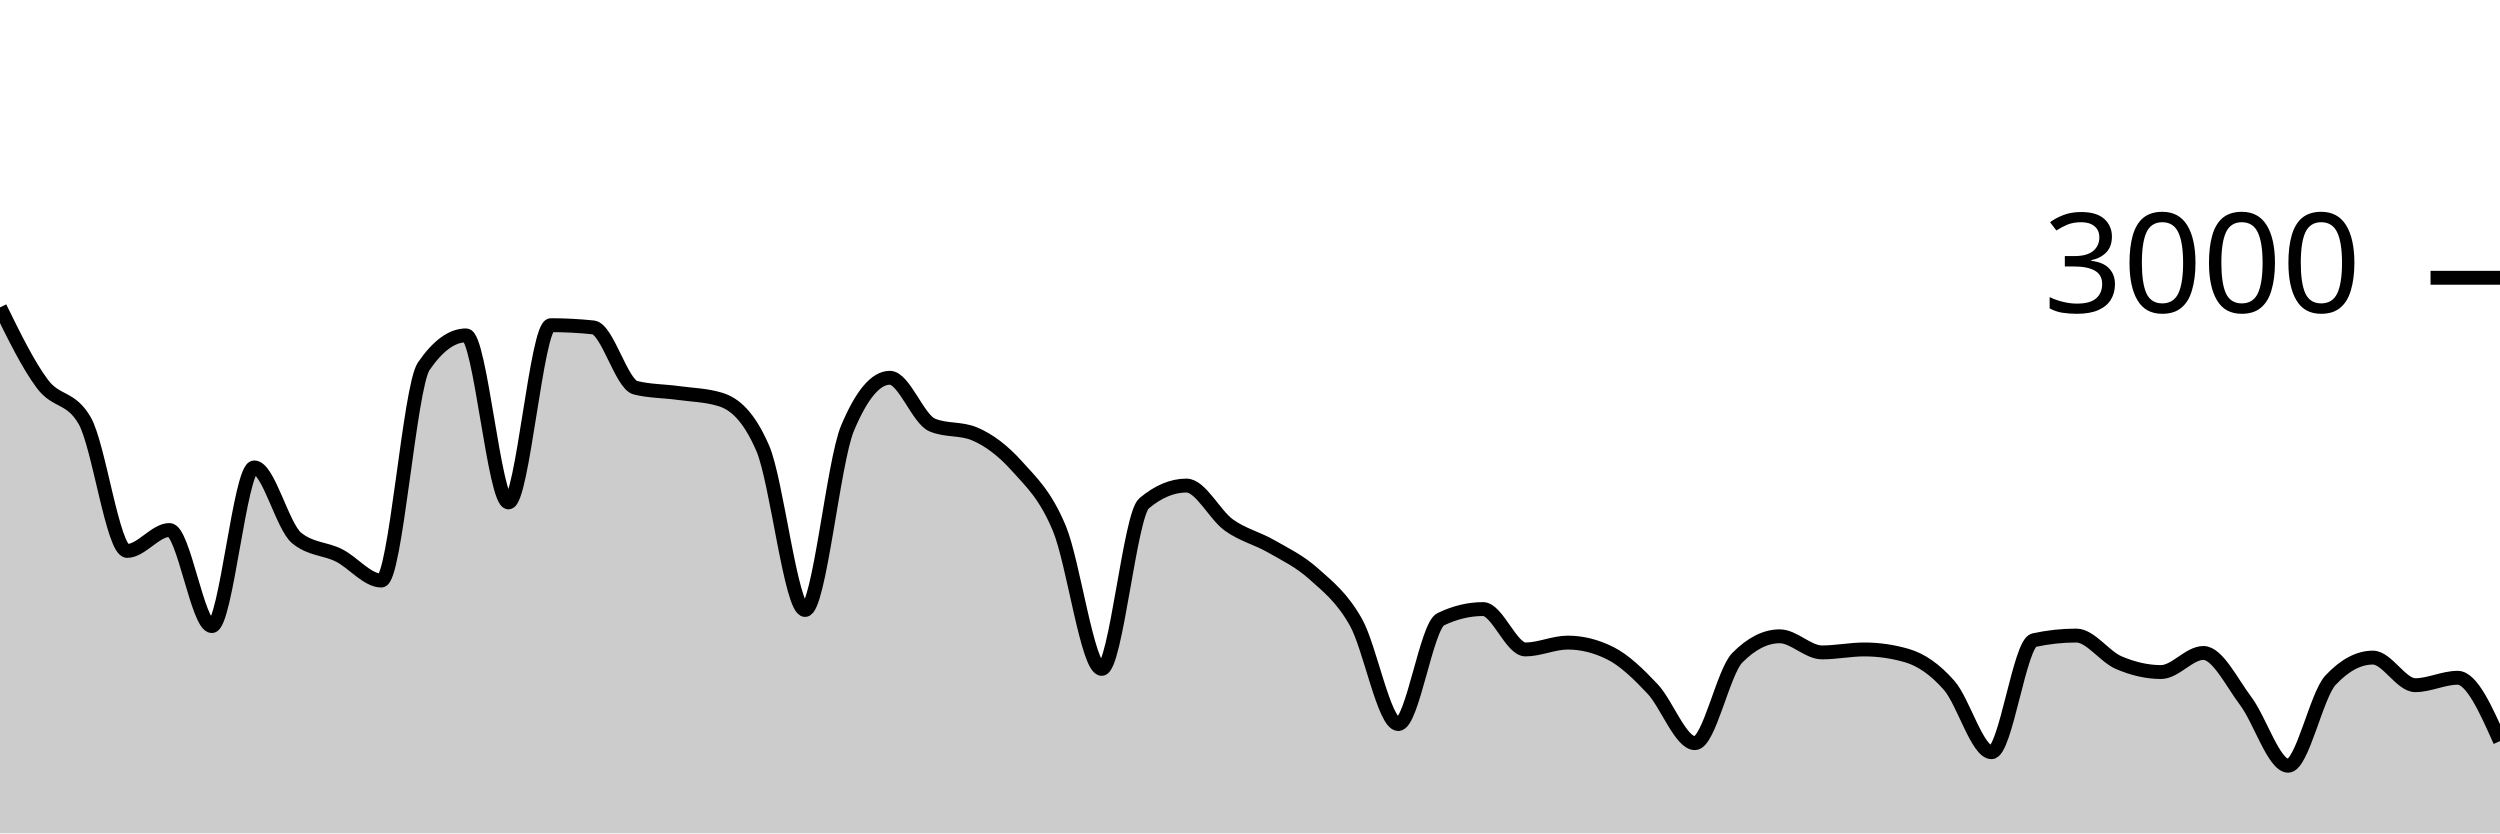
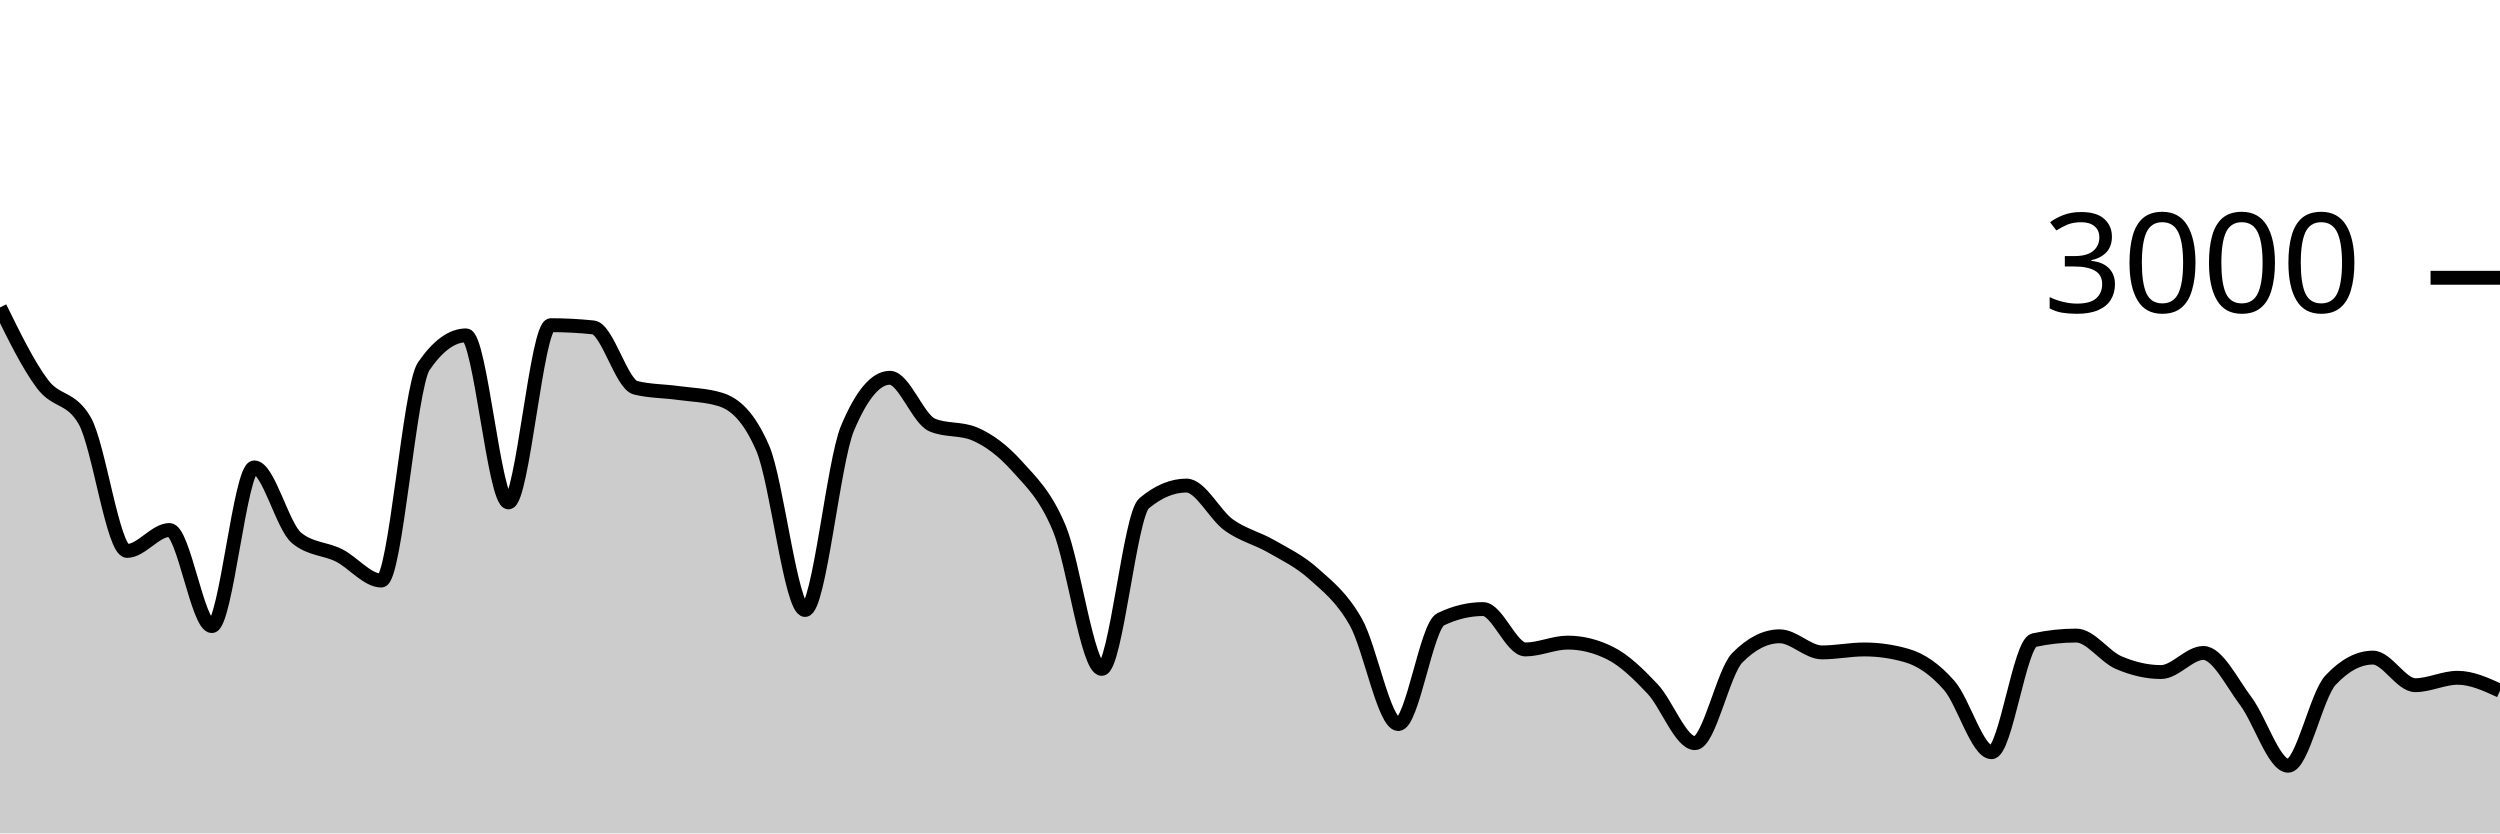
<svg xmlns="http://www.w3.org/2000/svg" viewBox="0 0 180 60">
  <g transform="translate(0,20)">
-     <path class="area" fill="rgba(0, 0, 0, 0.2)" d="M0,2.133C1.017,4.207,2.034,6.28,3.051,7.64C4.068,9,5.085,8.524,6.102,10.293C7.119,12.062,8.136,19.667,9.153,19.667C10.169,19.667,11.186,18.16,12.203,18.16C13.22,18.16,14.237,25.08,15.254,25.08C16.271,25.08,17.288,13.653,18.305,13.653C19.322,13.653,20.339,17.898,21.356,18.733C22.373,19.569,23.39,19.476,24.407,19.987C25.424,20.498,26.441,21.8,27.458,21.8C28.475,21.8,29.492,7.858,30.508,6.373C31.525,4.889,32.542,4.147,33.559,4.147C34.576,4.147,35.593,16.173,36.61,16.173C37.627,16.173,38.644,3.413,39.661,3.413C40.678,3.413,41.695,3.467,42.712,3.573C43.729,3.68,44.746,7.671,45.763,7.92C46.78,8.169,47.797,8.153,48.814,8.293C49.831,8.433,50.847,8.449,51.864,8.76C52.881,9.071,53.898,9.929,54.915,12.267C55.932,14.604,56.949,23.92,57.966,23.92C58.983,23.92,60,13.267,61.017,10.84C62.034,8.413,63.051,7.2,64.068,7.2C65.085,7.2,66.102,10.173,67.119,10.6C68.136,11.027,69.153,10.813,70.169,11.24C71.186,11.667,72.203,12.427,73.22,13.56C74.237,14.693,75.254,15.607,76.271,18.04C77.288,20.473,78.305,28.16,79.322,28.16C80.339,28.16,81.356,17.093,82.373,16.24C83.39,15.387,84.407,14.96,85.424,14.96C86.441,14.96,87.458,17.071,88.475,17.8C89.492,18.529,90.508,18.749,91.525,19.333C92.542,19.918,93.559,20.396,94.576,21.307C95.593,22.218,96.61,22.996,97.627,24.8C98.644,26.604,99.661,32.133,100.678,32.133C101.695,32.133,102.712,25.076,103.729,24.587C104.746,24.098,105.763,23.853,106.78,23.853C107.797,23.853,108.814,26.76,109.831,26.76C110.847,26.76,111.864,26.267,112.881,26.267C113.898,26.267,114.915,26.52,115.932,27.027C116.949,27.533,117.966,28.52,118.983,29.6C120,30.68,121.017,33.507,122.034,33.507C123.051,33.507,124.068,28.391,125.085,27.36C126.102,26.329,127.119,25.813,128.136,25.813C129.153,25.813,130.169,26.973,131.186,26.973C132.203,26.973,133.22,26.76,134.237,26.76C135.254,26.76,136.271,26.907,137.288,27.2C138.305,27.493,139.322,28.187,140.339,29.347C141.356,30.507,142.373,34.16,143.39,34.16C144.407,34.16,145.424,26.316,146.441,26.093C147.458,25.871,148.475,25.76,149.492,25.76C150.508,25.76,151.525,27.269,152.542,27.707C153.559,28.144,154.576,28.387,155.593,28.387C156.61,28.387,157.627,27.013,158.644,27.013C159.661,27.013,160.678,29.127,161.695,30.48C162.712,31.833,163.729,35.133,164.746,35.133C165.763,35.133,166.78,30.058,167.797,28.973C168.814,27.889,169.831,27.347,170.847,27.347C171.864,27.347,172.881,29.333,173.898,29.333C174.915,29.333,175.932,28.8,176.949,28.8C177.966,28.8,178.983,31.08,180,33.36L180,40C178.983,40,177.966,40,176.949,40C175.932,40,174.915,40,173.898,40C172.881,40,171.864,40,170.847,40C169.831,40,168.814,40,167.797,40C166.78,40,165.763,40,164.746,40C163.729,40,162.712,40,161.695,40C160.678,40,159.661,40,158.644,40C157.627,40,156.61,40,155.593,40C154.576,40,153.559,40,152.542,40C151.525,40,150.508,40,149.492,40C148.475,40,147.458,40,146.441,40C145.424,40,144.407,40,143.39,40C142.373,40,141.356,40,140.339,40C139.322,40,138.305,40,137.288,40C136.271,40,135.254,40,134.237,40C133.22,40,132.203,40,131.186,40C130.169,40,129.153,40,128.136,40C127.119,40,126.102,40,125.085,40C124.068,40,123.051,40,122.034,40C121.017,40,120,40,118.983,40C117.966,40,116.949,40,115.932,40C114.915,40,113.898,40,112.881,40C111.864,40,110.847,40,109.831,40C108.814,40,107.797,40,106.78,40C105.763,40,104.746,40,103.729,40C102.712,40,101.695,40,100.678,40C99.661,40,98.644,40,97.627,40C96.61,40,95.593,40,94.576,40C93.559,40,92.542,40,91.525,40C90.508,40,89.492,40,88.475,40C87.458,40,86.441,40,85.424,40C84.407,40,83.39,40,82.373,40C81.356,40,80.339,40,79.322,40C78.305,40,77.288,40,76.271,40C75.254,40,74.237,40,73.22,40C72.203,40,71.186,40,70.169,40C69.153,40,68.136,40,67.119,40C66.102,40,65.085,40,64.068,40C63.051,40,62.034,40,61.017,40C60,40,58.983,40,57.966,40C56.949,40,55.932,40,54.915,40C53.898,40,52.881,40,51.864,40C50.847,40,49.831,40,48.814,40C47.797,40,46.78,40,45.763,40C44.746,40,43.729,40,42.712,40C41.695,40,40.678,40,39.661,40C38.644,40,37.627,40,36.61,40C35.593,40,34.576,40,33.559,40C32.542,40,31.525,40,30.508,40C29.492,40,28.475,40,27.458,40C26.441,40,25.424,40,24.407,40C23.39,40,22.373,40,21.356,40C20.339,40,19.322,40,18.305,40C17.288,40,16.271,40,15.254,40C14.237,40,13.22,40,12.203,40C11.186,40,10.169,40,9.153,40C8.136,40,7.119,40,6.102,40C5.085,40,4.068,40,3.051,40C2.034,40,1.017,40,0,40Z" />
-     <path class="line" stroke="black" fill="none" d="M0,2.133C1.017,4.207,2.034,6.28,3.051,7.64C4.068,9,5.085,8.524,6.102,10.293C7.119,12.062,8.136,19.667,9.153,19.667C10.169,19.667,11.186,18.16,12.203,18.16C13.22,18.16,14.237,25.08,15.254,25.08C16.271,25.08,17.288,13.653,18.305,13.653C19.322,13.653,20.339,17.898,21.356,18.733C22.373,19.569,23.39,19.476,24.407,19.987C25.424,20.498,26.441,21.8,27.458,21.8C28.475,21.8,29.492,7.858,30.508,6.373C31.525,4.889,32.542,4.147,33.559,4.147C34.576,4.147,35.593,16.173,36.61,16.173C37.627,16.173,38.644,3.413,39.661,3.413C40.678,3.413,41.695,3.467,42.712,3.573C43.729,3.68,44.746,7.671,45.763,7.92C46.78,8.169,47.797,8.153,48.814,8.293C49.831,8.433,50.847,8.449,51.864,8.76C52.881,9.071,53.898,9.929,54.915,12.267C55.932,14.604,56.949,23.92,57.966,23.92C58.983,23.92,60,13.267,61.017,10.84C62.034,8.413,63.051,7.2,64.068,7.2C65.085,7.2,66.102,10.173,67.119,10.6C68.136,11.027,69.153,10.813,70.169,11.24C71.186,11.667,72.203,12.427,73.22,13.56C74.237,14.693,75.254,15.607,76.271,18.04C77.288,20.473,78.305,28.16,79.322,28.16C80.339,28.16,81.356,17.093,82.373,16.24C83.39,15.387,84.407,14.96,85.424,14.96C86.441,14.96,87.458,17.071,88.475,17.8C89.492,18.529,90.508,18.749,91.525,19.333C92.542,19.918,93.559,20.396,94.576,21.307C95.593,22.218,96.61,22.996,97.627,24.8C98.644,26.604,99.661,32.133,100.678,32.133C101.695,32.133,102.712,25.076,103.729,24.587C104.746,24.098,105.763,23.853,106.78,23.853C107.797,23.853,108.814,26.76,109.831,26.76C110.847,26.76,111.864,26.267,112.881,26.267C113.898,26.267,114.915,26.52,115.932,27.027C116.949,27.533,117.966,28.52,118.983,29.6C120,30.68,121.017,33.507,122.034,33.507C123.051,33.507,124.068,28.391,125.085,27.36C126.102,26.329,127.119,25.813,128.136,25.813C129.153,25.813,130.169,26.973,131.186,26.973C132.203,26.973,133.22,26.76,134.237,26.76C135.254,26.76,136.271,26.907,137.288,27.2C138.305,27.493,139.322,28.187,140.339,29.347C141.356,30.507,142.373,34.16,143.39,34.16C144.407,34.16,145.424,26.316,146.441,26.093C147.458,25.871,148.475,25.76,149.492,25.76C150.508,25.76,151.525,27.269,152.542,27.707C153.559,28.144,154.576,28.387,155.593,28.387C156.61,28.387,157.627,27.013,158.644,27.013C159.661,27.013,160.678,29.127,161.695,30.48C162.712,31.833,163.729,35.133,164.746,35.133C165.763,35.133,166.78,30.058,167.797,28.973C168.814,27.889,169.831,27.347,170.847,27.347C171.864,27.347,172.881,29.333,173.898,29.333C174.915,29.333,175.932,28.8,176.949,28.8C177.966,28.8,178.983,31.08,180,33.36" />
+     <path class="area" fill="rgba(0, 0, 0, 0.2)" d="M0,2.133C1.017,4.207,2.034,6.28,3.051,7.64C4.068,9,5.085,8.524,6.102,10.293C7.119,12.062,8.136,19.667,9.153,19.667C10.169,19.667,11.186,18.16,12.203,18.16C13.22,18.16,14.237,25.08,15.254,25.08C16.271,25.08,17.288,13.653,18.305,13.653C19.322,13.653,20.339,17.898,21.356,18.733C22.373,19.569,23.39,19.476,24.407,19.987C25.424,20.498,26.441,21.8,27.458,21.8C28.475,21.8,29.492,7.858,30.508,6.373C31.525,4.889,32.542,4.147,33.559,4.147C34.576,4.147,35.593,16.173,36.61,16.173C37.627,16.173,38.644,3.413,39.661,3.413C40.678,3.413,41.695,3.467,42.712,3.573C43.729,3.68,44.746,7.671,45.763,7.92C46.78,8.169,47.797,8.153,48.814,8.293C49.831,8.433,50.847,8.449,51.864,8.76C52.881,9.071,53.898,9.929,54.915,12.267C55.932,14.604,56.949,23.92,57.966,23.92C58.983,23.92,60,13.267,61.017,10.84C62.034,8.413,63.051,7.2,64.068,7.2C65.085,7.2,66.102,10.173,67.119,10.6C68.136,11.027,69.153,10.813,70.169,11.24C71.186,11.667,72.203,12.427,73.22,13.56C74.237,14.693,75.254,15.607,76.271,18.04C77.288,20.473,78.305,28.16,79.322,28.16C80.339,28.16,81.356,17.093,82.373,16.24C83.39,15.387,84.407,14.96,85.424,14.96C86.441,14.96,87.458,17.071,88.475,17.8C89.492,18.529,90.508,18.749,91.525,19.333C92.542,19.918,93.559,20.396,94.576,21.307C95.593,22.218,96.61,22.996,97.627,24.8C98.644,26.604,99.661,32.133,100.678,32.133C101.695,32.133,102.712,25.076,103.729,24.587C104.746,24.098,105.763,23.853,106.78,23.853C107.797,23.853,108.814,26.76,109.831,26.76C110.847,26.76,111.864,26.267,112.881,26.267C113.898,26.267,114.915,26.52,115.932,27.027C116.949,27.533,117.966,28.52,118.983,29.6C120,30.68,121.017,33.507,122.034,33.507C123.051,33.507,124.068,28.391,125.085,27.36C126.102,26.329,127.119,25.813,128.136,25.813C129.153,25.813,130.169,26.973,131.186,26.973C132.203,26.973,133.22,26.76,134.237,26.76C135.254,26.76,136.271,26.907,137.288,27.2C138.305,27.493,139.322,28.187,140.339,29.347C141.356,30.507,142.373,34.16,143.39,34.16C144.407,34.16,145.424,26.316,146.441,26.093C147.458,25.871,148.475,25.76,149.492,25.76C150.508,25.76,151.525,27.269,152.542,27.707C153.559,28.144,154.576,28.387,155.593,28.387C156.61,28.387,157.627,27.013,158.644,27.013C159.661,27.013,160.678,29.127,161.695,30.48C162.712,31.833,163.729,35.133,164.746,35.133C165.763,35.133,166.78,30.058,167.797,28.973C168.814,27.889,169.831,27.347,170.847,27.347C171.864,27.347,172.881,29.333,173.898,29.333C174.915,29.333,175.932,28.8,176.949,28.8C177.966,28.8,178.983,29.267,180,29.733L180,40C178.983,40,177.966,40,176.949,40C175.932,40,174.915,40,173.898,40C172.881,40,171.864,40,170.847,40C169.831,40,168.814,40,167.797,40C166.78,40,165.763,40,164.746,40C163.729,40,162.712,40,161.695,40C160.678,40,159.661,40,158.644,40C157.627,40,156.61,40,155.593,40C154.576,40,153.559,40,152.542,40C151.525,40,150.508,40,149.492,40C148.475,40,147.458,40,146.441,40C145.424,40,144.407,40,143.39,40C142.373,40,141.356,40,140.339,40C139.322,40,138.305,40,137.288,40C136.271,40,135.254,40,134.237,40C133.22,40,132.203,40,131.186,40C130.169,40,129.153,40,128.136,40C127.119,40,126.102,40,125.085,40C124.068,40,123.051,40,122.034,40C121.017,40,120,40,118.983,40C117.966,40,116.949,40,115.932,40C114.915,40,113.898,40,112.881,40C111.864,40,110.847,40,109.831,40C108.814,40,107.797,40,106.78,40C105.763,40,104.746,40,103.729,40C102.712,40,101.695,40,100.678,40C99.661,40,98.644,40,97.627,40C96.61,40,95.593,40,94.576,40C93.559,40,92.542,40,91.525,40C90.508,40,89.492,40,88.475,40C87.458,40,86.441,40,85.424,40C84.407,40,83.39,40,82.373,40C81.356,40,80.339,40,79.322,40C78.305,40,77.288,40,76.271,40C75.254,40,74.237,40,73.22,40C72.203,40,71.186,40,70.169,40C69.153,40,68.136,40,67.119,40C66.102,40,65.085,40,64.068,40C63.051,40,62.034,40,61.017,40C60,40,58.983,40,57.966,40C56.949,40,55.932,40,54.915,40C53.898,40,52.881,40,51.864,40C50.847,40,49.831,40,48.814,40C47.797,40,46.78,40,45.763,40C44.746,40,43.729,40,42.712,40C41.695,40,40.678,40,39.661,40C38.644,40,37.627,40,36.61,40C35.593,40,34.576,40,33.559,40C32.542,40,31.525,40,30.508,40C29.492,40,28.475,40,27.458,40C26.441,40,25.424,40,24.407,40C23.39,40,22.373,40,21.356,40C20.339,40,19.322,40,18.305,40C17.288,40,16.271,40,15.254,40C14.237,40,13.22,40,12.203,40C11.186,40,10.169,40,9.153,40C8.136,40,7.119,40,6.102,40C5.085,40,4.068,40,3.051,40C2.034,40,1.017,40,0,40Z" />
+     <path class="line" stroke="black" fill="none" d="M0,2.133C1.017,4.207,2.034,6.28,3.051,7.64C4.068,9,5.085,8.524,6.102,10.293C7.119,12.062,8.136,19.667,9.153,19.667C10.169,19.667,11.186,18.16,12.203,18.16C13.22,18.16,14.237,25.08,15.254,25.08C16.271,25.08,17.288,13.653,18.305,13.653C19.322,13.653,20.339,17.898,21.356,18.733C22.373,19.569,23.39,19.476,24.407,19.987C25.424,20.498,26.441,21.8,27.458,21.8C28.475,21.8,29.492,7.858,30.508,6.373C31.525,4.889,32.542,4.147,33.559,4.147C34.576,4.147,35.593,16.173,36.61,16.173C37.627,16.173,38.644,3.413,39.661,3.413C40.678,3.413,41.695,3.467,42.712,3.573C43.729,3.68,44.746,7.671,45.763,7.92C46.78,8.169,47.797,8.153,48.814,8.293C49.831,8.433,50.847,8.449,51.864,8.76C52.881,9.071,53.898,9.929,54.915,12.267C55.932,14.604,56.949,23.92,57.966,23.92C58.983,23.92,60,13.267,61.017,10.84C62.034,8.413,63.051,7.2,64.068,7.2C65.085,7.2,66.102,10.173,67.119,10.6C68.136,11.027,69.153,10.813,70.169,11.24C71.186,11.667,72.203,12.427,73.22,13.56C74.237,14.693,75.254,15.607,76.271,18.04C77.288,20.473,78.305,28.16,79.322,28.16C80.339,28.16,81.356,17.093,82.373,16.24C83.39,15.387,84.407,14.96,85.424,14.96C86.441,14.96,87.458,17.071,88.475,17.8C89.492,18.529,90.508,18.749,91.525,19.333C92.542,19.918,93.559,20.396,94.576,21.307C95.593,22.218,96.61,22.996,97.627,24.8C98.644,26.604,99.661,32.133,100.678,32.133C101.695,32.133,102.712,25.076,103.729,24.587C104.746,24.098,105.763,23.853,106.78,23.853C107.797,23.853,108.814,26.76,109.831,26.76C110.847,26.76,111.864,26.267,112.881,26.267C113.898,26.267,114.915,26.52,115.932,27.027C116.949,27.533,117.966,28.52,118.983,29.6C120,30.68,121.017,33.507,122.034,33.507C123.051,33.507,124.068,28.391,125.085,27.36C126.102,26.329,127.119,25.813,128.136,25.813C129.153,25.813,130.169,26.973,131.186,26.973C132.203,26.973,133.22,26.76,134.237,26.76C135.254,26.76,136.271,26.907,137.288,27.2C138.305,27.493,139.322,28.187,140.339,29.347C141.356,30.507,142.373,34.16,143.39,34.16C144.407,34.16,145.424,26.316,146.441,26.093C147.458,25.871,148.475,25.76,149.492,25.76C150.508,25.76,151.525,27.269,152.542,27.707C153.559,28.144,154.576,28.387,155.593,28.387C156.61,28.387,157.627,27.013,158.644,27.013C159.661,27.013,160.678,29.127,161.695,30.48C162.712,31.833,163.729,35.133,164.746,35.133C165.763,35.133,166.78,30.058,167.797,28.973C168.814,27.889,169.831,27.347,170.847,27.347C171.864,27.347,172.881,29.333,173.898,29.333C174.915,29.333,175.932,28.8,176.949,28.8C177.966,28.8,178.983,29.267,180,29.733" />
    <path class="axis-ceiling" stroke-width="1" stroke="black" fill="none" d="M175,0L180,0" />
    <text class="axis-ceiling-label" font-family="sans-serif" text-anchor="end" font-size="10px" x="170" y="2.5">3000</text>
  </g>
</svg>
